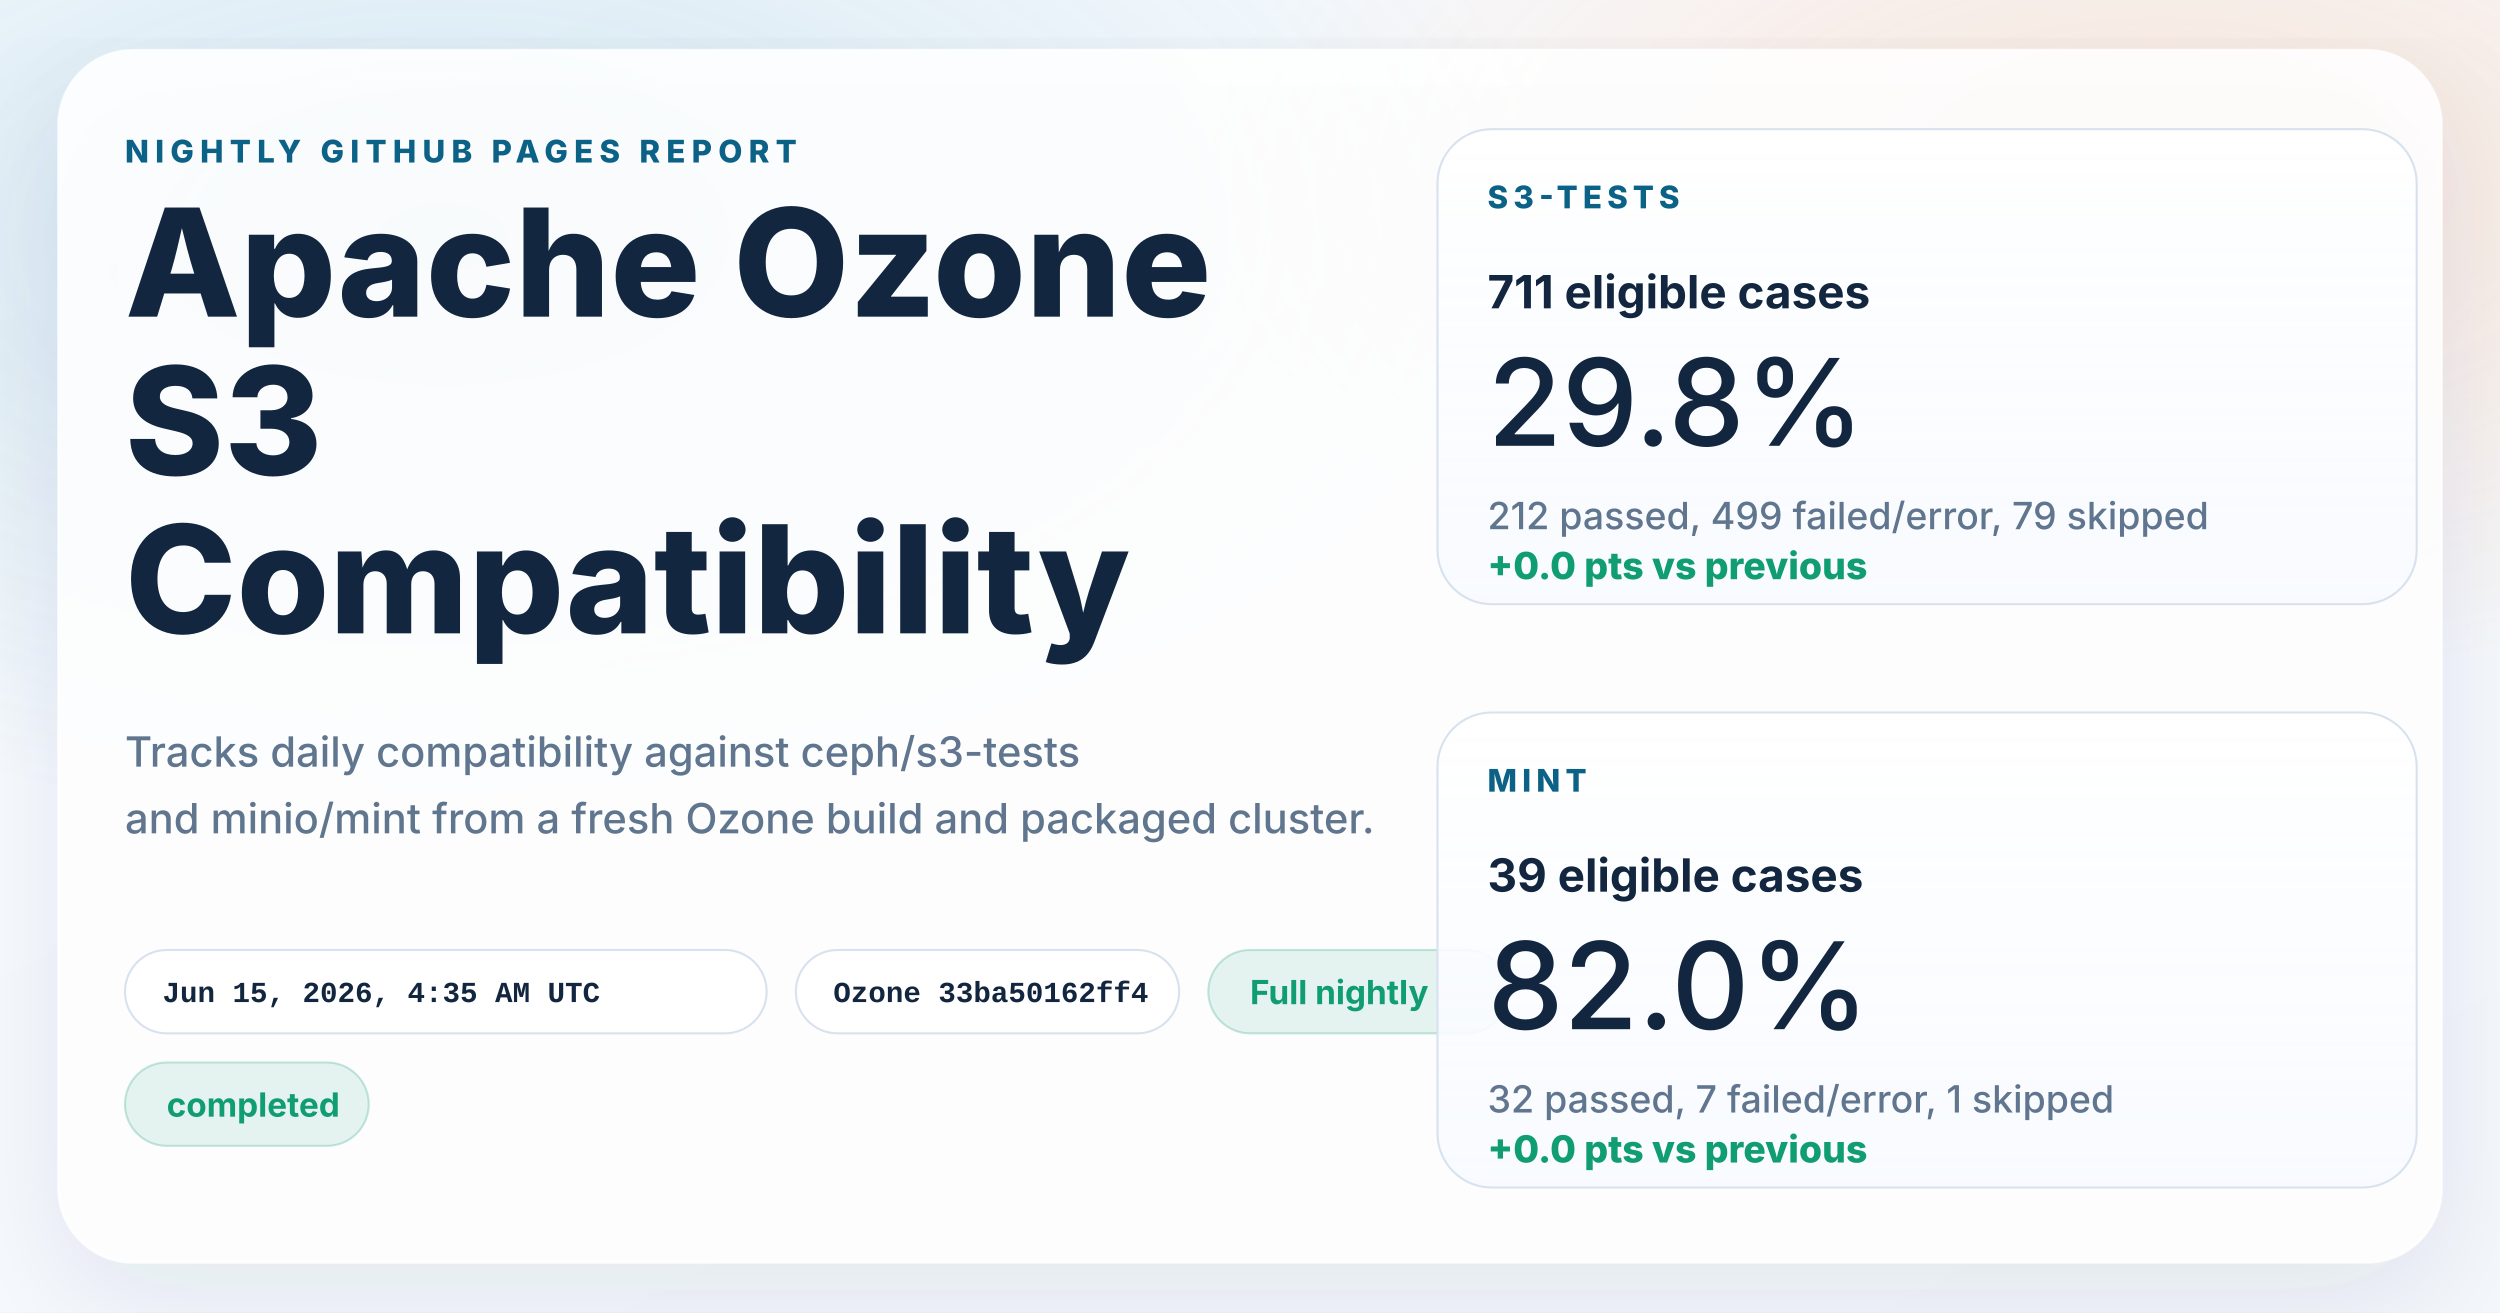
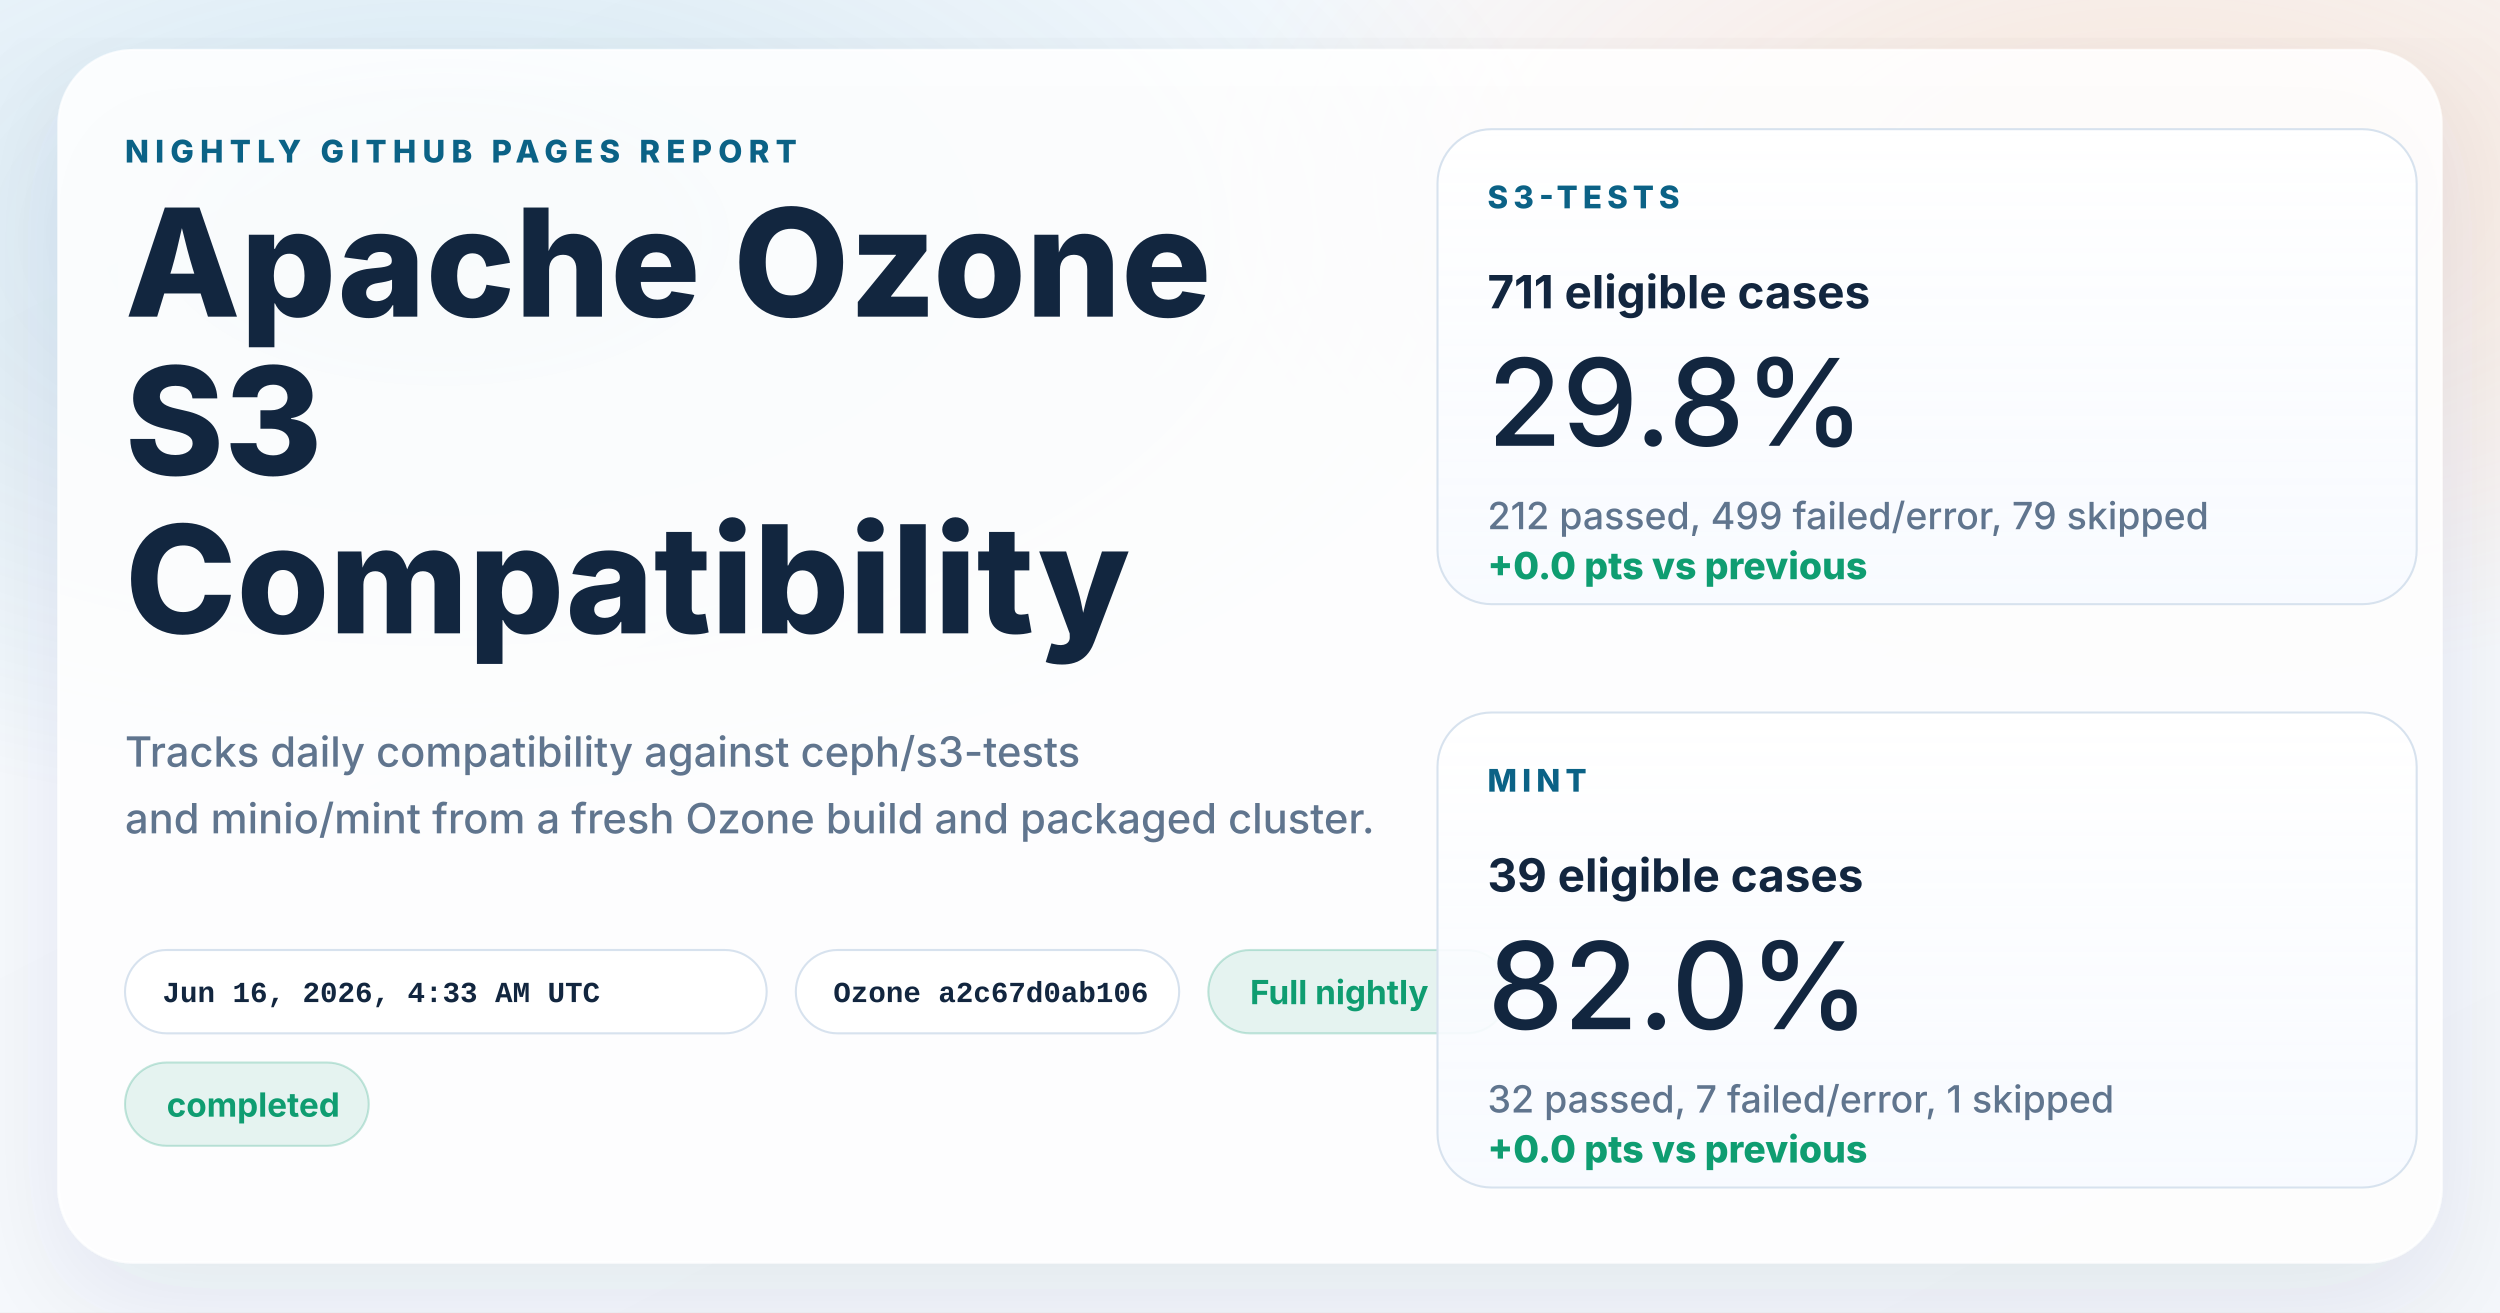
<svg xmlns="http://www.w3.org/2000/svg" width="1200" height="630" viewBox="0 0 1200 630" role="img" aria-labelledby="title desc">
  <defs>
    <linearGradient id="page" x1="0%" y1="0%" x2="100%" y2="100%">
      <stop offset="0%" stop-color="#f8fbff" />
      <stop offset="100%" stop-color="#f4f7fb" />
    </linearGradient>
    <radialGradient id="glowBlue" cx="18%" cy="18%" r="45%">
      <stop offset="0%" stop-color="#0d7fab" stop-opacity="0.16" />
      <stop offset="100%" stop-color="#0d7fab" stop-opacity="0" />
    </radialGradient>
    <radialGradient id="glowWarm" cx="86%" cy="14%" r="38%">
      <stop offset="0%" stop-color="#ff8a3d" stop-opacity="0.18" />
      <stop offset="100%" stop-color="#ff8a3d" stop-opacity="0" />
    </radialGradient>
    <linearGradient id="card" x1="0%" y1="0%" x2="0%" y2="100%">
      <stop offset="0%" stop-color="#ffffff" stop-opacity="0.96" />
      <stop offset="100%" stop-color="#f7faff" stop-opacity="0.88" />
    </linearGradient>
    <filter id="shadow" x="-10%" y="-10%" width="120%" height="120%">
      <feDropShadow dx="0" dy="18" stdDeviation="28" flood-color="#102d4c" flood-opacity="0.10" />
    </filter>
  </defs>
  <rect width="1200" height="630" fill="url(#page)" />
  <rect width="1200" height="630" fill="url(#glowBlue)" />
  <rect width="1200" height="630" fill="url(#glowWarm)" />
  <g filter="url(#shadow)">
    <rect x="28" y="24" width="1144" height="582" rx="36" fill="#ffffff" fill-opacity="0.86" stroke="#ffffff" stroke-opacity="0.75" />
  </g>
  <g font-family="system-ui, -apple-system, BlinkMacSystemFont, 'Segoe UI', sans-serif" fill="#12263f">
    <text x="60" y="78" font-size="15" font-weight="800" letter-spacing="3" fill="#0b6286">NIGHTLY GITHUB PAGES REPORT</text>
    <text x="60" y="152" font-size="72" font-weight="800">Apache Ozone</text>
    <text x="60" y="228" font-size="72" font-weight="800">S3</text>
    <text x="60" y="304" font-size="72" font-weight="800">Compatibility</text>
    <text x="60" y="368" font-size="20" font-weight="500" fill="#60758e">Tracks daily compatibility against ceph/s3-tests</text>
    <text x="60" y="400" font-size="20" font-weight="500" fill="#60758e">and minio/mint from a fresh Ozone build and packaged cluster.</text>
  </g>
  <g font-family="'SFMono-Regular', Consolas, 'Liberation Mono', monospace" font-size="14" font-weight="600">
    <g transform="translate(60 456)">
      <rect width="308" height="40" rx="20" fill="#ffffff" fill-opacity="0.94" stroke="#d7e2ee" />
-       <text x="18" y="25" fill="#12263f">Jun 15, 2026, 4:35 AM UTC</text>
+       <text x="18" y="25" fill="#12263f">Jun 16, 2026, 4:33 AM UTC</text>
    </g>
    <g transform="translate(382 456)">
      <rect width="184" height="40" rx="20" fill="#ffffff" fill-opacity="0.94" stroke="#d7e2ee" />
-       <text x="18" y="25" fill="#12263f">Ozone 33ba50162ff4</text>
+       <text x="18" y="25" fill="#12263f">Ozone a2c67d0ab106</text>
    </g>
  </g>
  <g font-family="system-ui, -apple-system, BlinkMacSystemFont, 'Segoe UI', sans-serif" font-size="16" font-weight="700">
    <g transform="translate(580 456)">
      <rect width="144" height="40" rx="20" fill="#0f9d71" fill-opacity="0.10" stroke="#0f9d71" stroke-opacity="0.24" />
      <text x="20" y="26" fill="#0f9d71">Full nightly</text>
    </g>
    <g transform="translate(60 510)">
      <rect width="117" height="40" rx="20" fill="#0f9d71" fill-opacity="0.10" stroke="#0f9d71" stroke-opacity="0.24" />
      <text x="20" y="26" fill="#0f9d71">completed</text>
    </g>
  </g>
  <g font-family="system-ui, -apple-system, BlinkMacSystemFont, 'Segoe UI', sans-serif" fill="#12263f">
    <g transform="translate(690 62)">
      <rect width="470" height="228" rx="26" fill="url(#card)" stroke="#d7e2ee" />
      <text x="24" y="38" font-size="15" font-weight="800" letter-spacing="2.5" fill="#0b6286">S3-TESTS</text>
      <text x="24" y="86" font-size="22" font-weight="700">711 eligible cases</text>
      <text x="24" y="152" font-size="58" font-weight="500">29.8%</text>
      <text x="24" y="192" font-size="18" font-weight="500" fill="#60758e">212 passed, 499 failed/error, 79 skipped</text>
      <text x="24" y="216" font-size="18" font-weight="800" fill="#0f9d71">+0.0 pts vs previous</text>
    </g>
    <g transform="translate(690 342)">
      <rect width="470" height="228" rx="26" fill="url(#card)" stroke="#d7e2ee" />
      <text x="24" y="38" font-size="15" font-weight="800" letter-spacing="2.5" fill="#0b6286">MINT</text>
      <text x="24" y="86" font-size="22" font-weight="700">39 eligible cases</text>
      <text x="24" y="152" font-size="58" font-weight="500">82.0%</text>
      <text x="24" y="192" font-size="18" font-weight="500" fill="#60758e">32 passed, 7 failed/error, 1 skipped</text>
      <text x="24" y="216" font-size="18" font-weight="800" fill="#0f9d71">+0.0 pts vs previous</text>
    </g>
  </g>
</svg>
